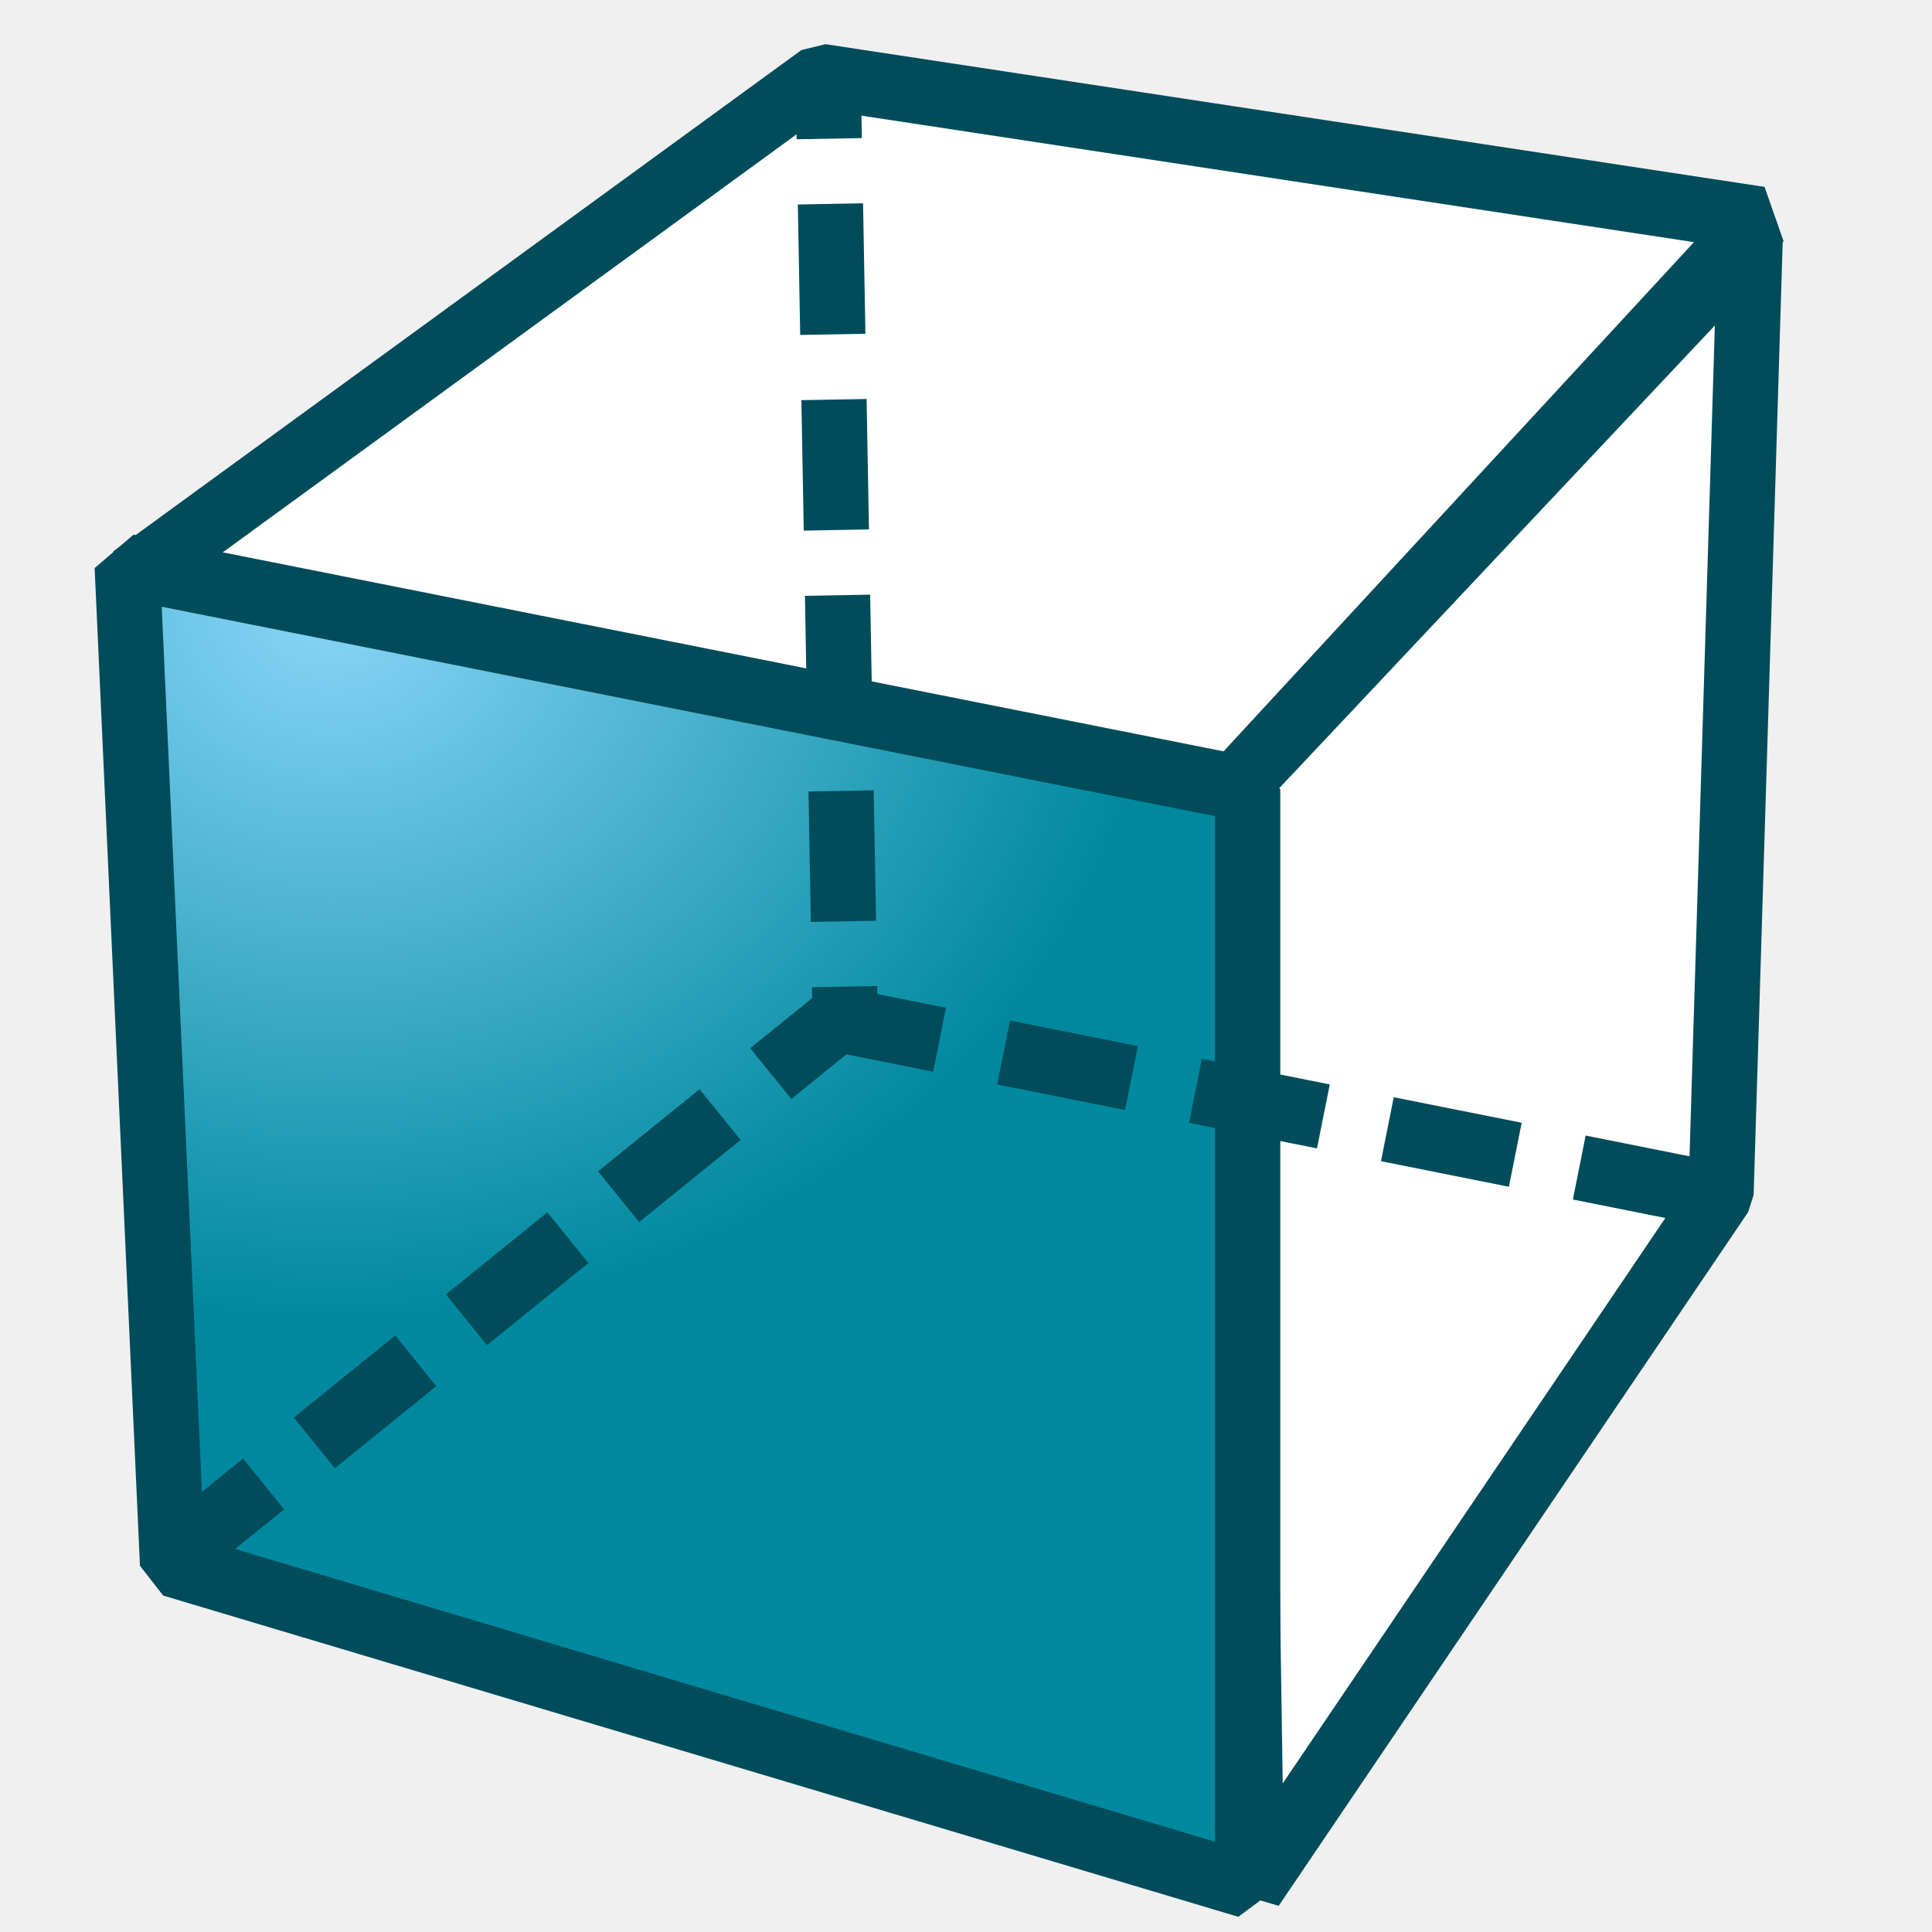
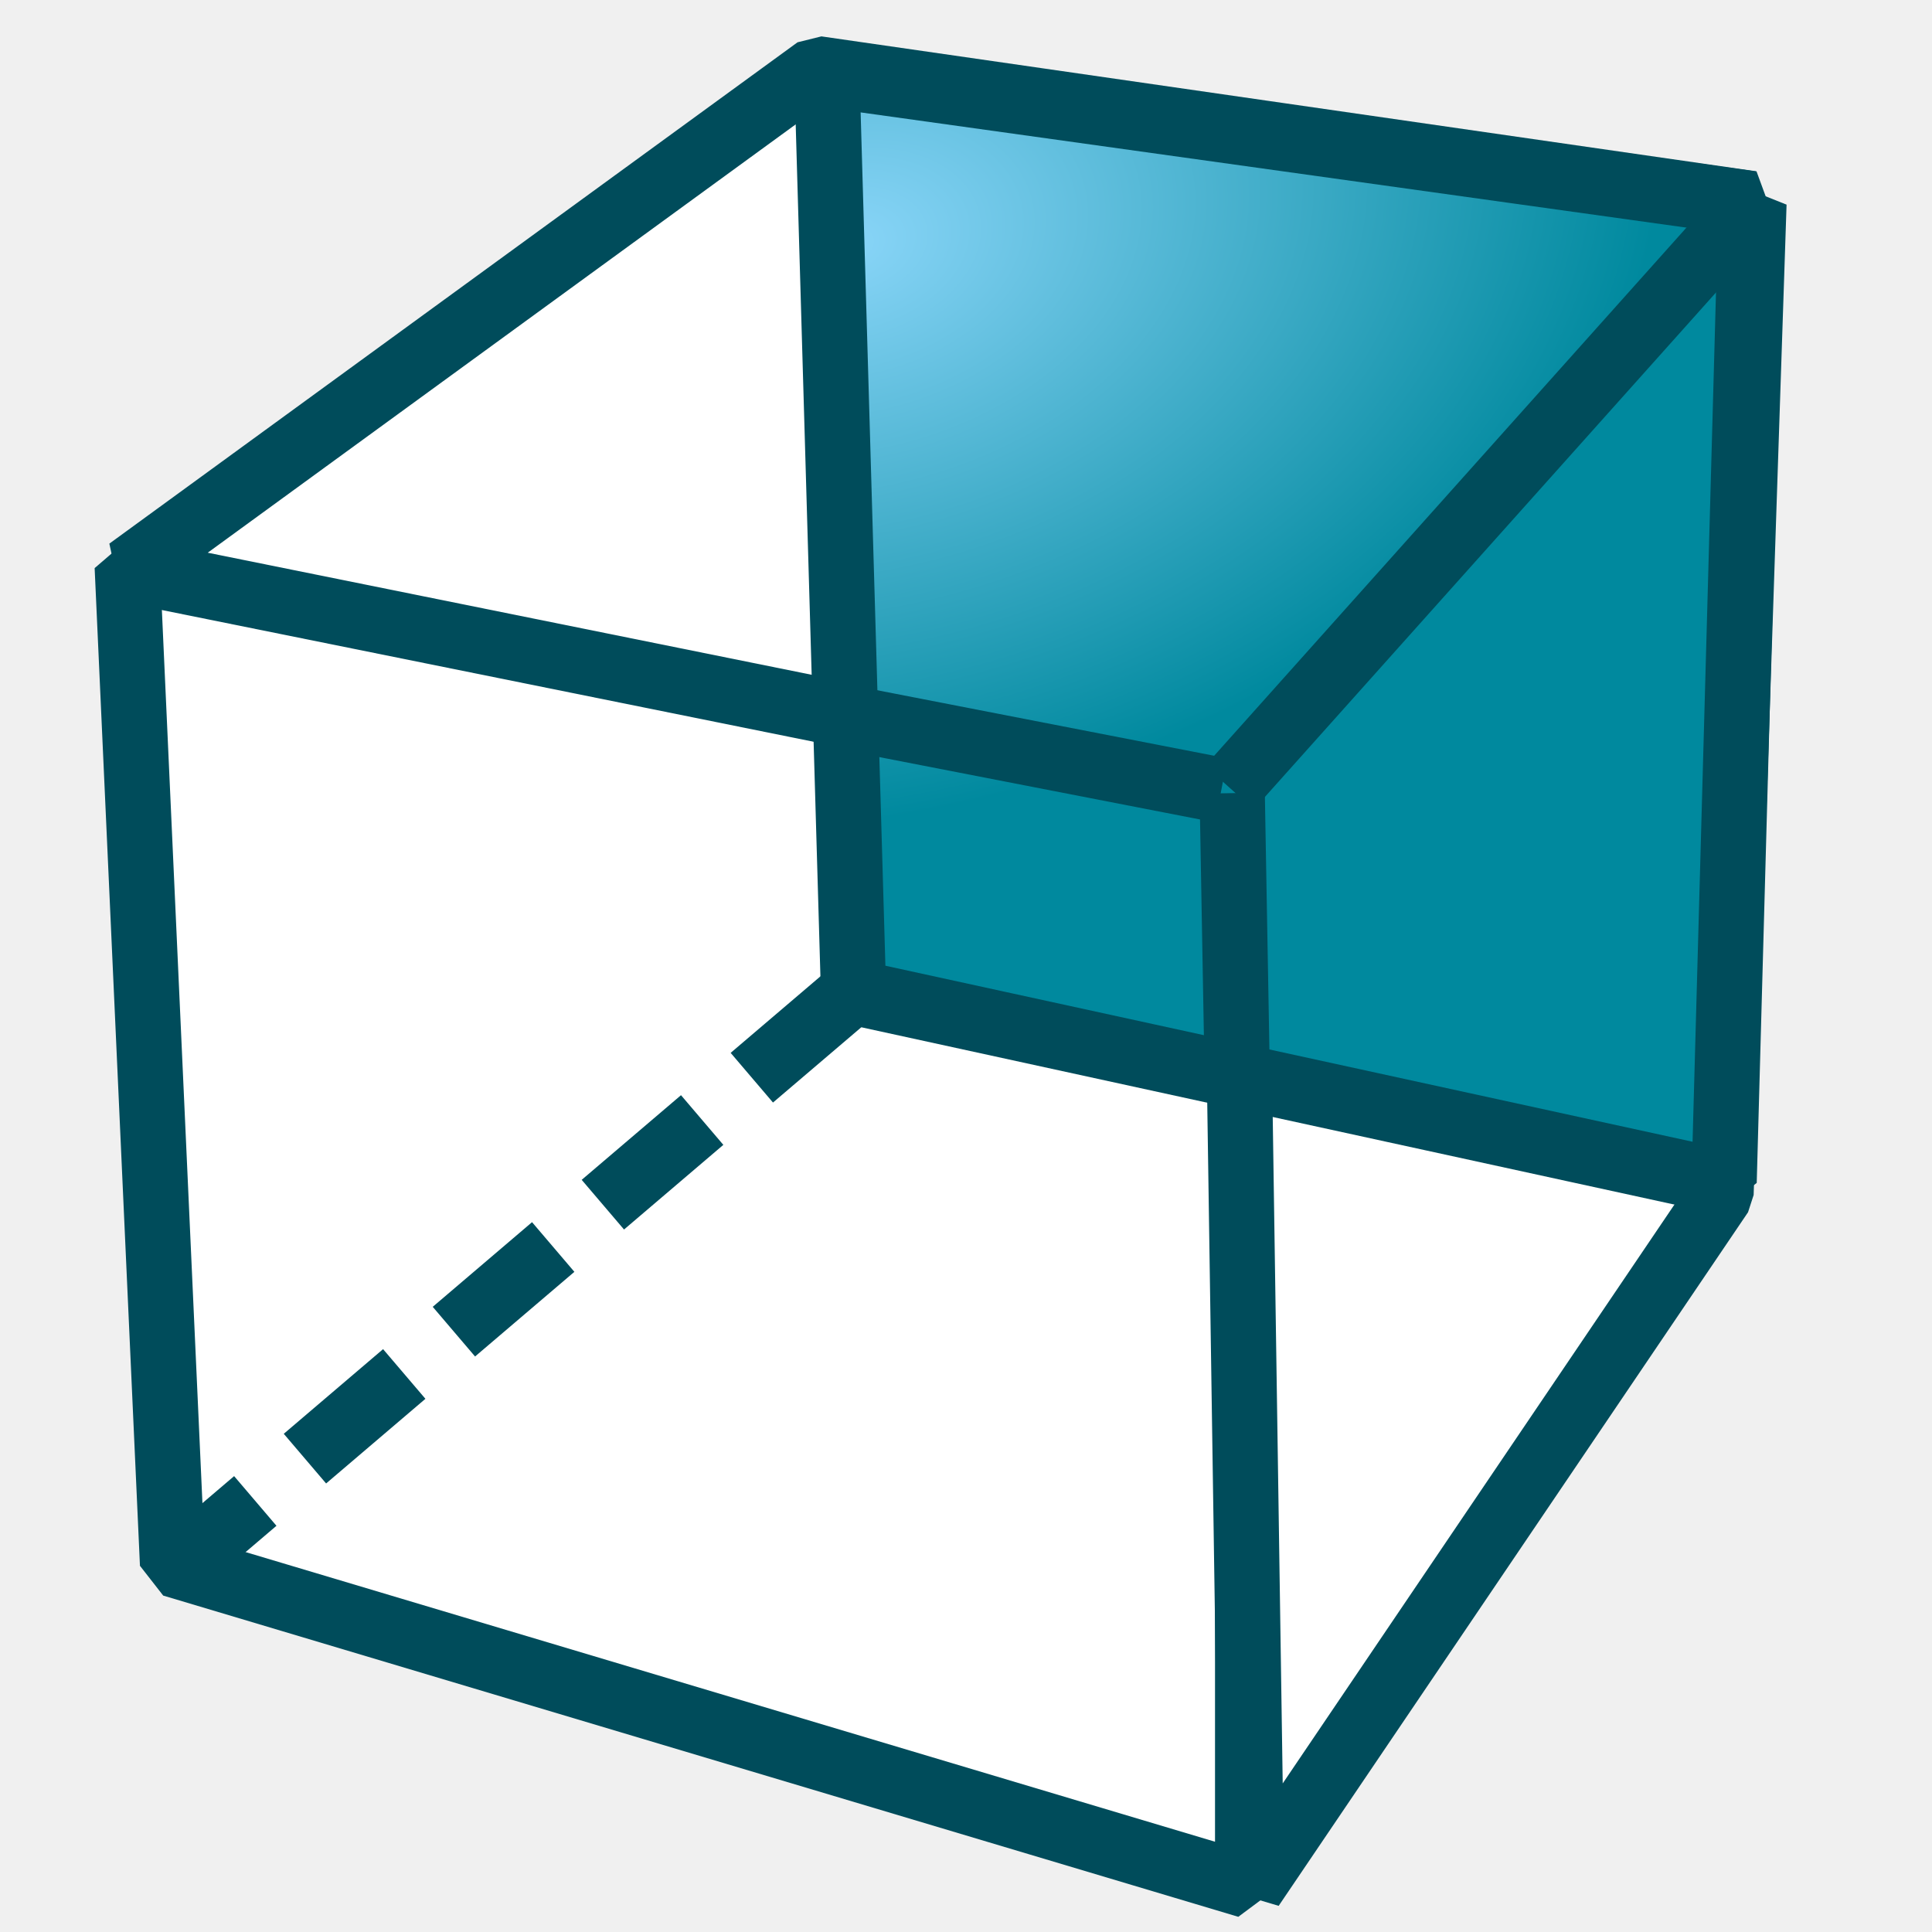
- <svg xmlns="http://www.w3.org/2000/svg" height="64" width="64" version="1.1">
+ <svg xmlns="http://www.w3.org/2000/svg" xmlns:xlink="http://www.w3.org/1999/xlink" height="64" width="64" version="1.1">
  <defs>
-     <radialGradient id="a" gradientUnits="userSpaceOnUse" cy="25.129" cx="10.328" gradientTransform="matrix(.97815 .0053484 -.0046022 .84169 .97435 -1.027)" r="27.987">
+     <linearGradient id="b">
      <stop stop-color="#89d5f8" offset="0" />
      <stop stop-color="#00899e" offset="1" />
-     </radialGradient>
+     </linearGradient>
+     <radialGradient id="a" xlink:href="#b" gradientUnits="userSpaceOnUse" cy="17.014" cx="18.418" gradientTransform="matrix(.97244 -.10566 .050523 .465 -.35195 9.5854)" r="27.987" />
+     <radialGradient id="c" xlink:href="#b" gradientUnits="userSpaceOnUse" cy="3.392" cx="29.041" gradientTransform="matrix(.95171 -.22592 .15618 .65794 -.1085 12.423)" r="27.987" />
  </defs>
  <g stroke-linejoin="bevel" stroke="#004c5b">
-     <path style="color:#000000" stroke-width="2.162" fill="#fff" d="m27.184 2.532 31.106 4.727-17.549 18.997-36.353-7.117 22.796-16.607z" />
-     <path style="color:#000000" stroke-width="2.162" fill="#fff" d="m40.916 26.084 17.058-18.119-0.963 31.586-15.549 22.977-0.546-36.444z" />
-     <path style="color:#000000" stroke-width="2.162" fill="url(#a)" d="m4.215 18.77 37.115 7.38v36.311l-35.614-10.641-1.501-33.05z" />
-     <path style="color:#000000" d="m27.439 2.865 0.561 30.953 28.853 5.765" stroke-dashoffset="2.593" stroke-dasharray="4.322, 2.161" stroke-width="2.161" fill="none" />
-     <path style="color:#000000" d="m27.718 33.796-21.264 17.204" stroke-dashoffset="1.513" stroke-dasharray="4.323, 2.161" stroke-width="2.162" fill="url(#a)" />
+     <path style="color:#000000" stroke-width="2.162" fill="#fff" d="m4.215 18.77 37.115 7.38v36.311l-35.614-10.641-1.501-33.05z" />
+     <path style="color:#000000" stroke-width="2.162" fill="#fff" d="m40.916 26.084 17.186-19.341-1.091 32.808-15.549 22.977-0.546-36.444z" />
+     <path style="color:#000000" stroke-width="2.162" fill="#fff" d="m27.056 2.275 30.976 4.47-17.291 19.511-36.482-7.374 22.797-16.607z" />
+     <path style="color:#000000" stroke-width="2.162" fill="url(#c)" d="m58.007 6.747-0.894 32.409-28.839-6.289-0.882-30.391 30.615 4.272z" />
+     <path style="color:#000000" d="m28.195 32.896-21.559 18.377" stroke-dasharray="4.323, 2.161" stroke-width="2.162" fill="url(#a)" />
+     <path style="color:#000000" stroke-width="2.161" fill="url(#a)" d="m40.455 26.182-13.091-2.546" />
+     <path style="color:#000000" stroke-width="2.162" fill="url(#a)" d="m57.636 7.182-16.909 18.909" />
+     <path style="color:#000000" stroke-width="2.162" fill="url(#a)" d="m41 36.455-0.182-10.182" />
  </g>
</svg>
